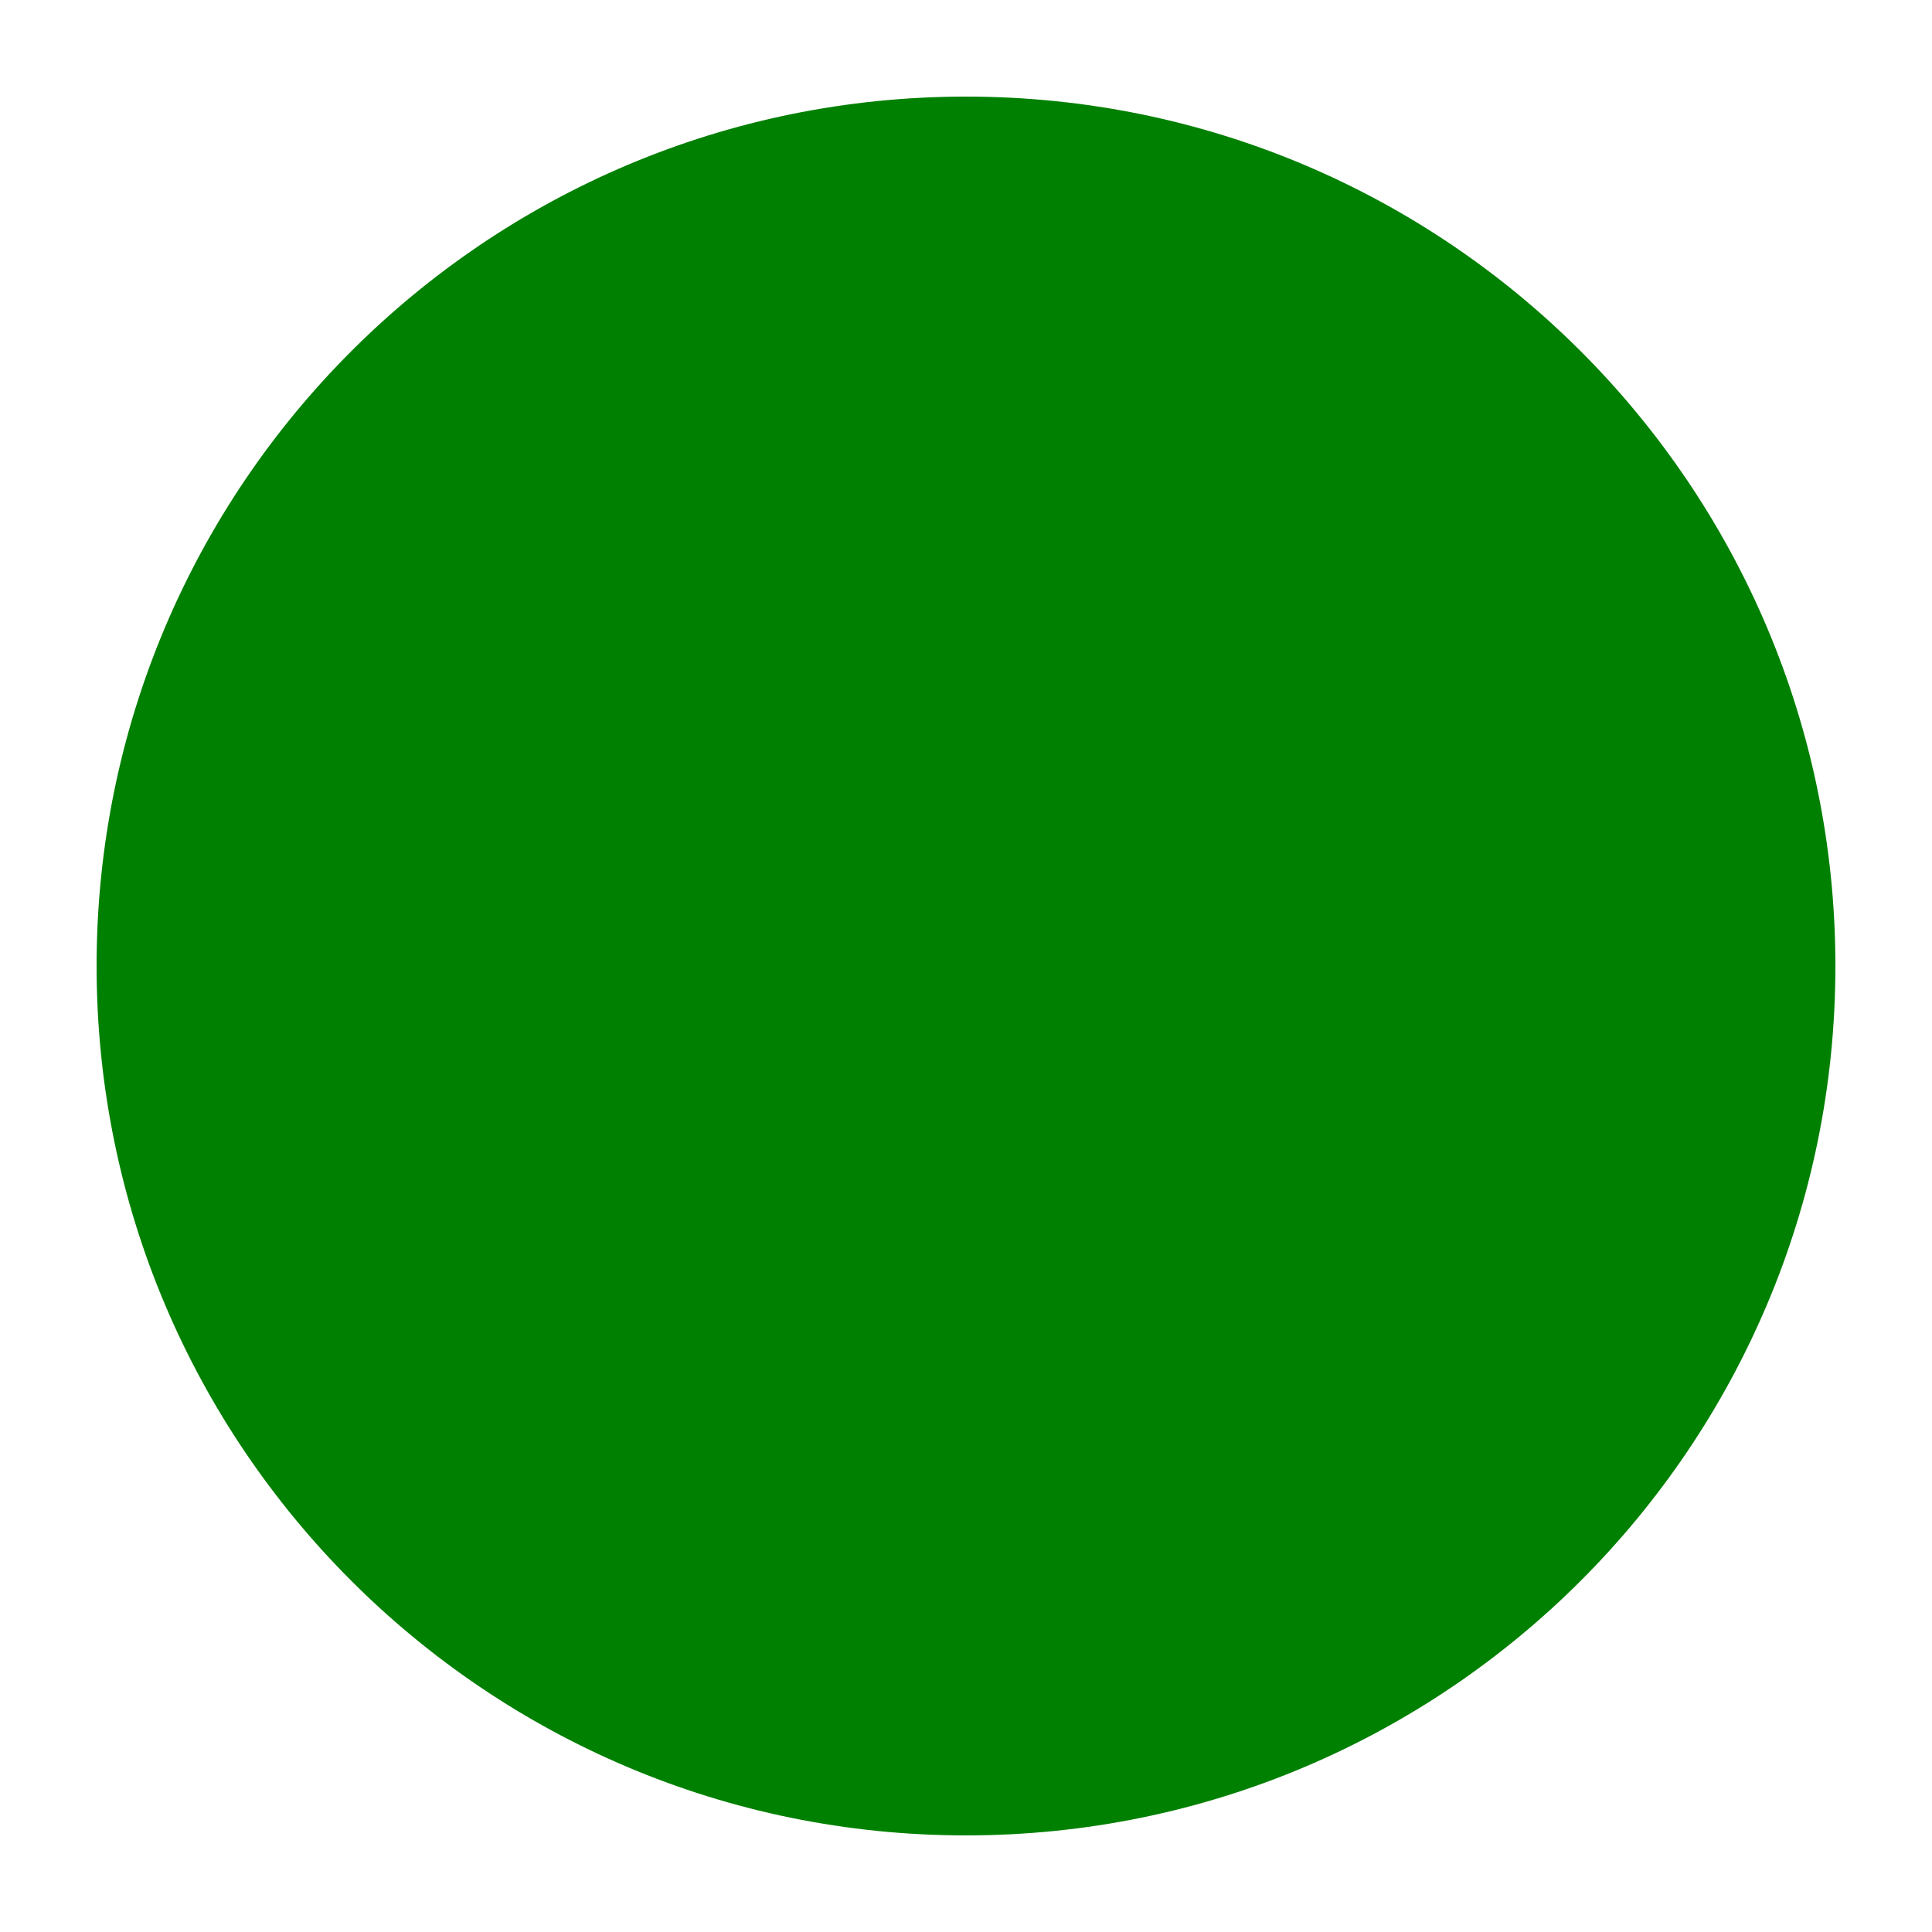
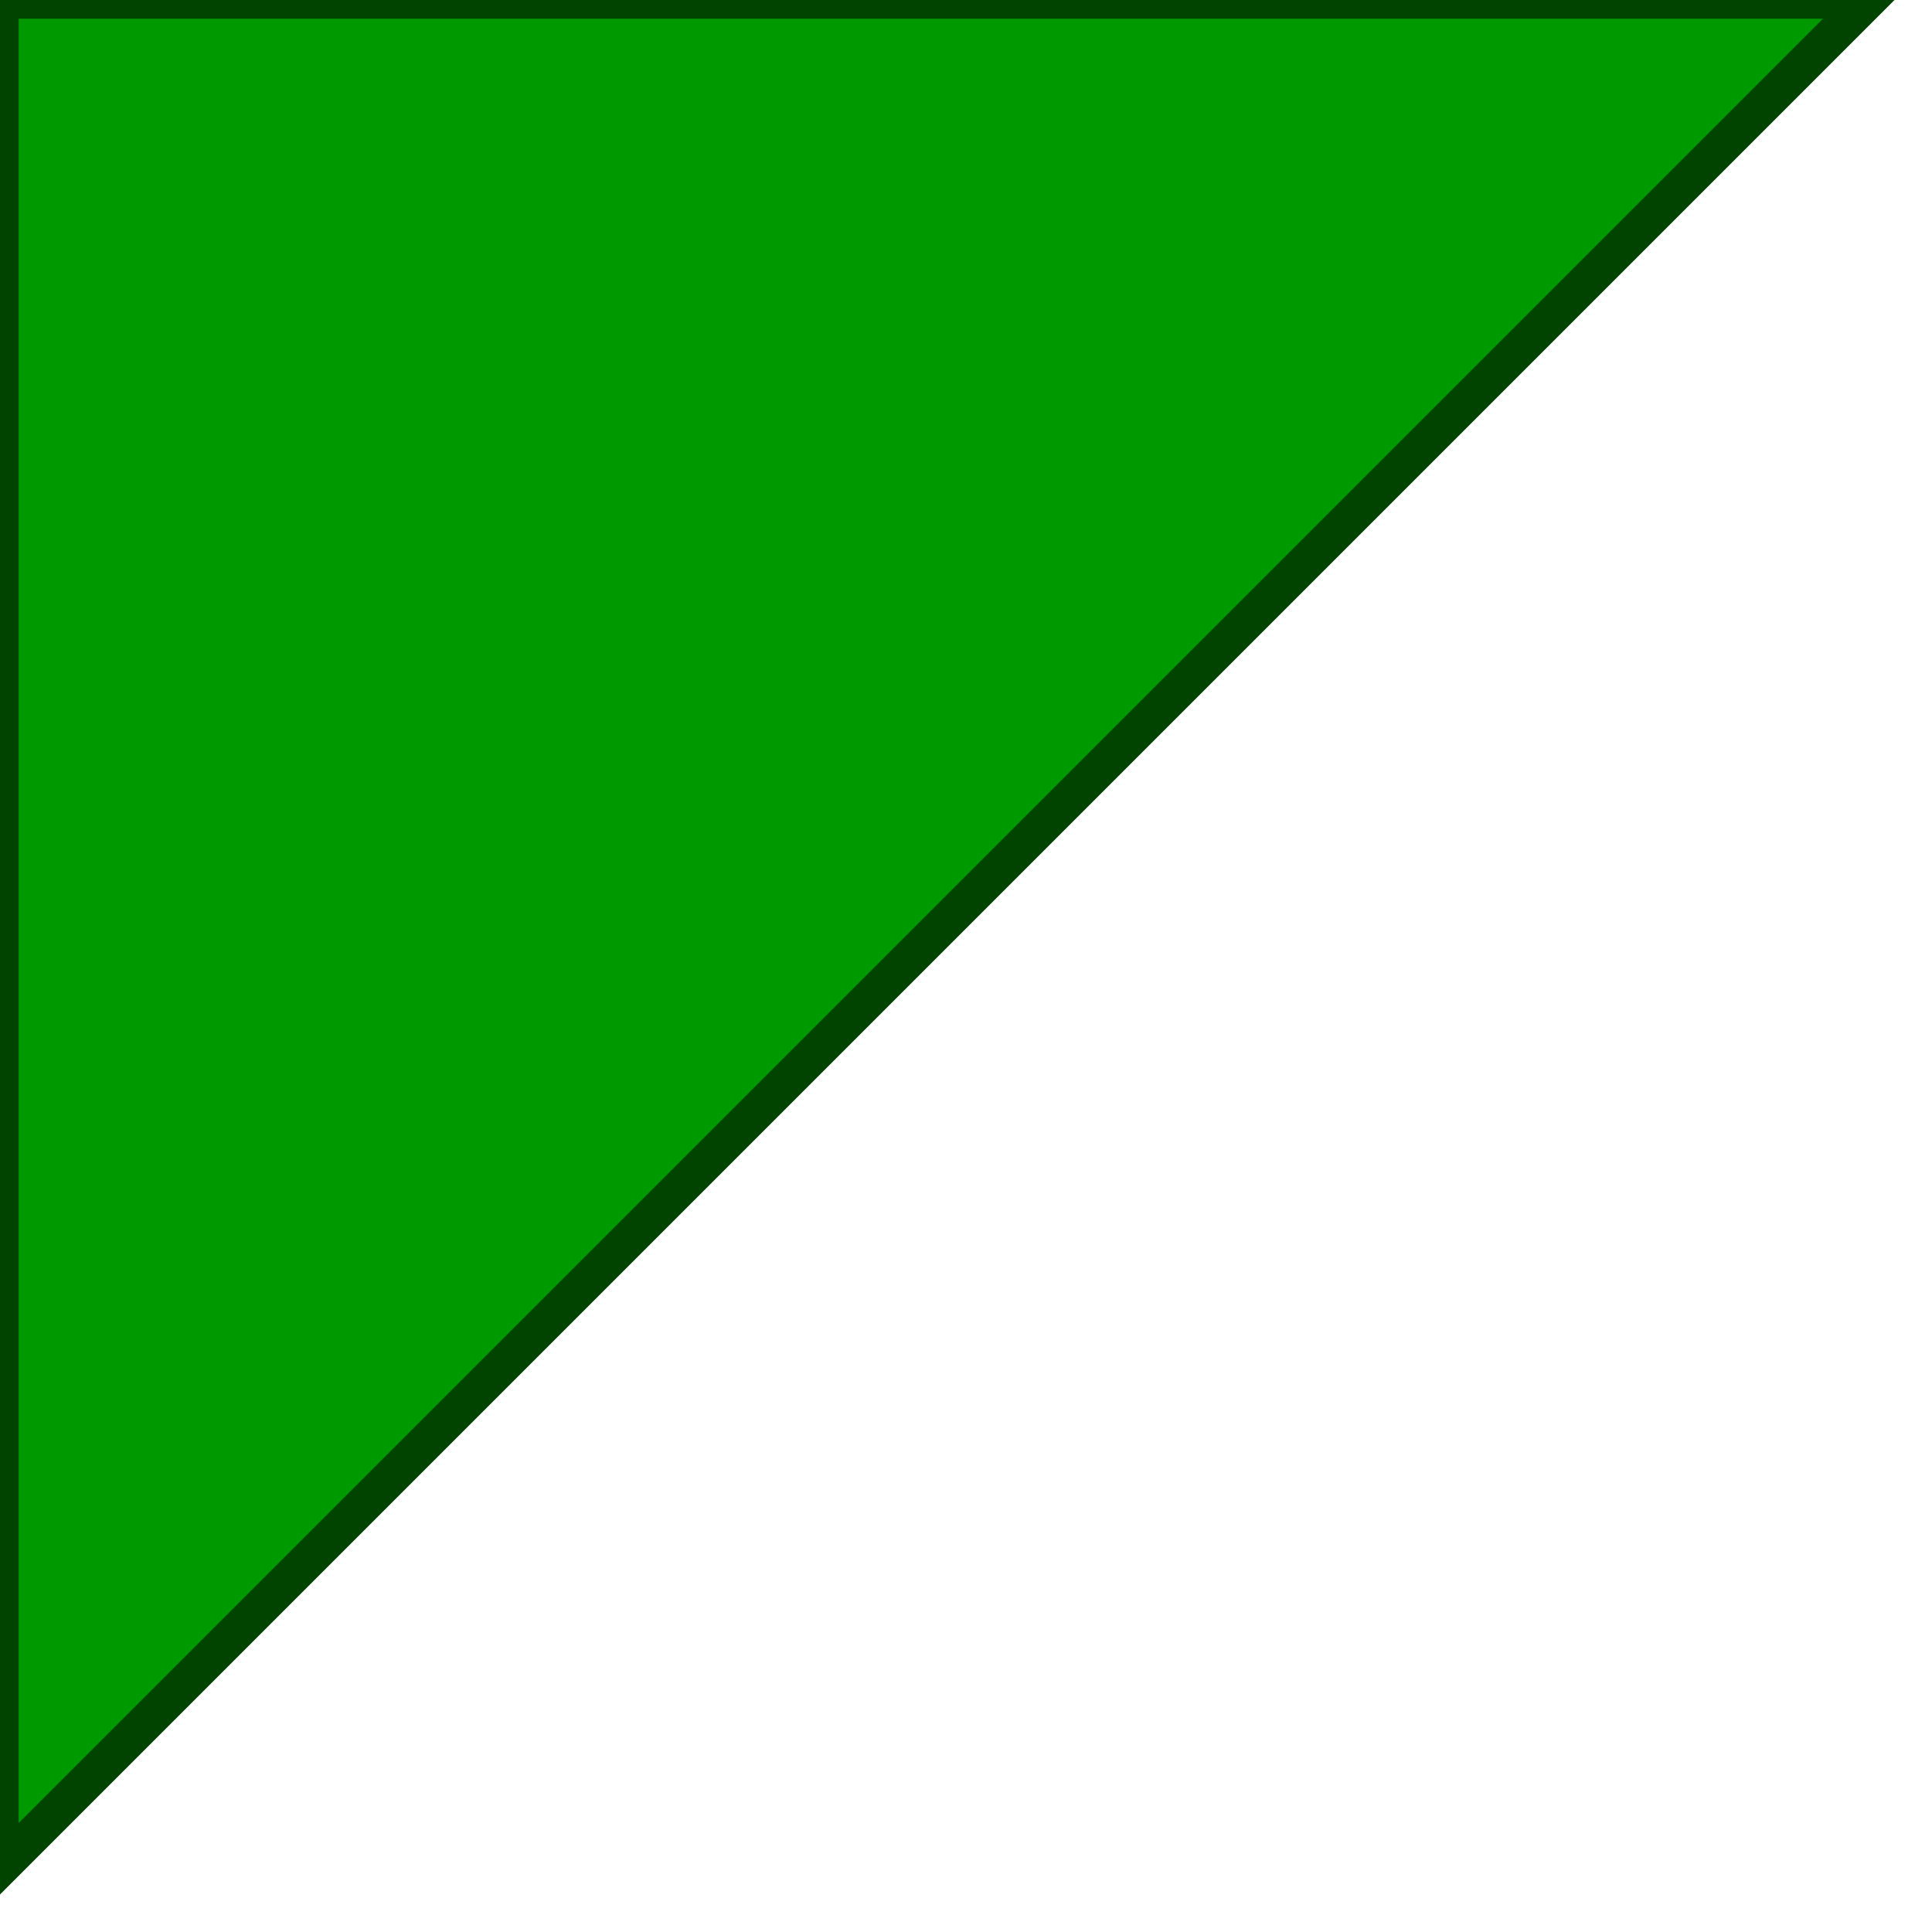
- <svg xmlns="http://www.w3.org/2000/svg" width="100%" height="100%" viewBox="0 0 100 100">
-   <circle cx="50" cy="50" r="45" fill="green" id="foo" o="foo" />
+ <svg xmlns="http://www.w3.org/2000/svg" version="1.1" baseProfile="full">
+   <polygon id="triangle" points="0,0 0,50 50,0" fill="#009900" stroke="#004400" />
</svg>
